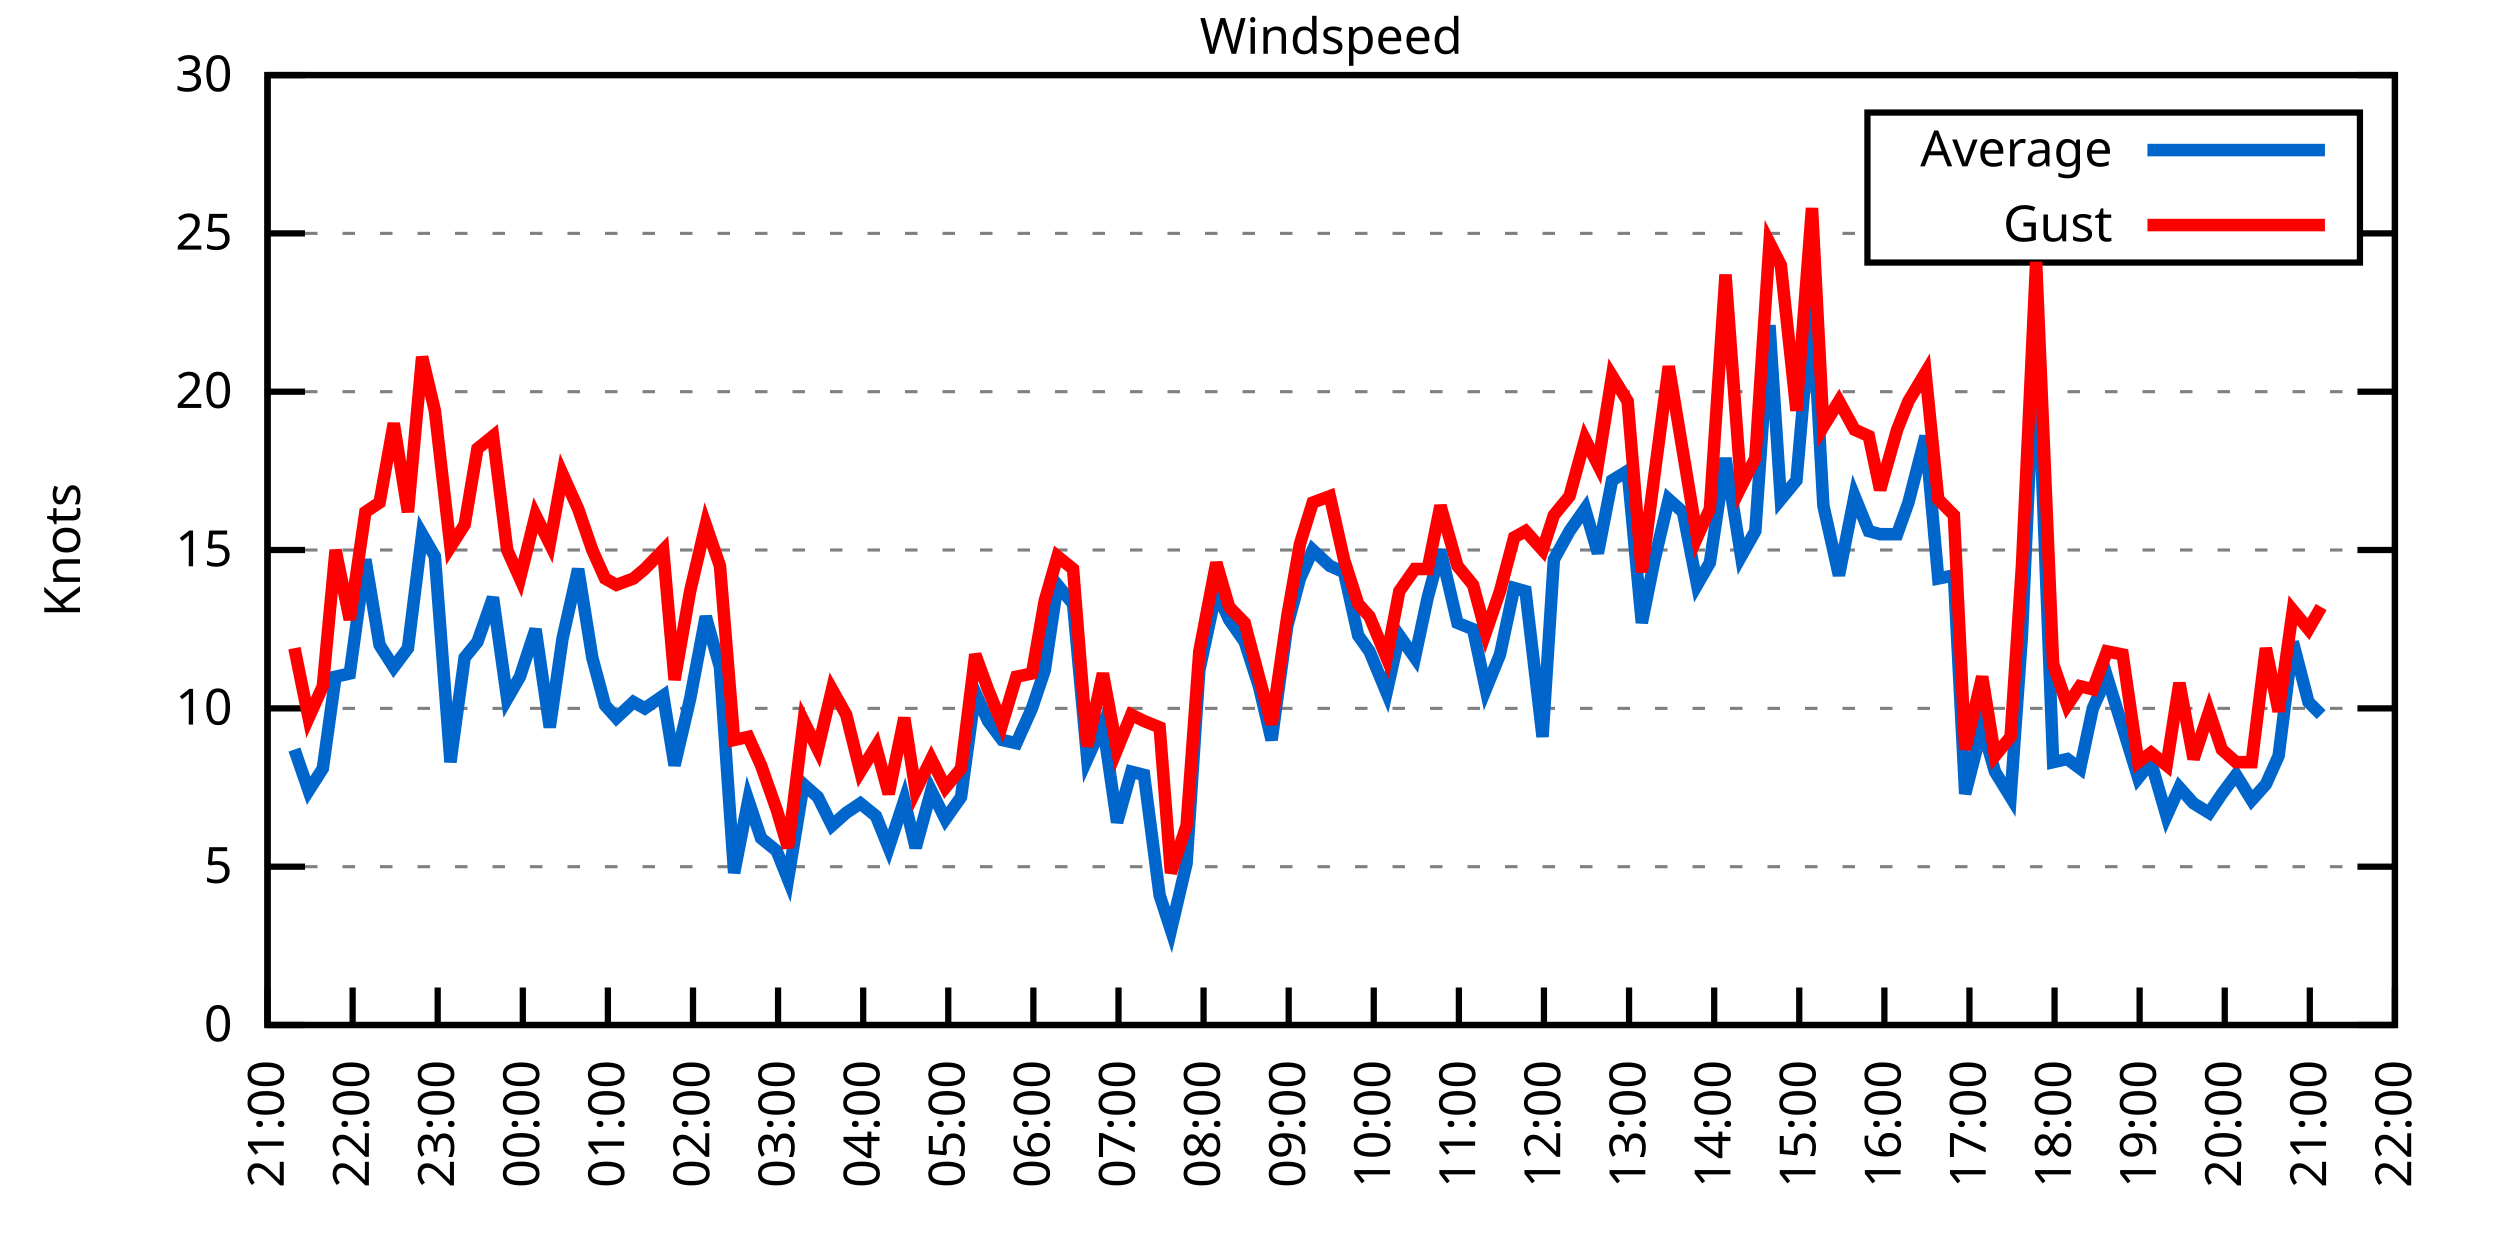
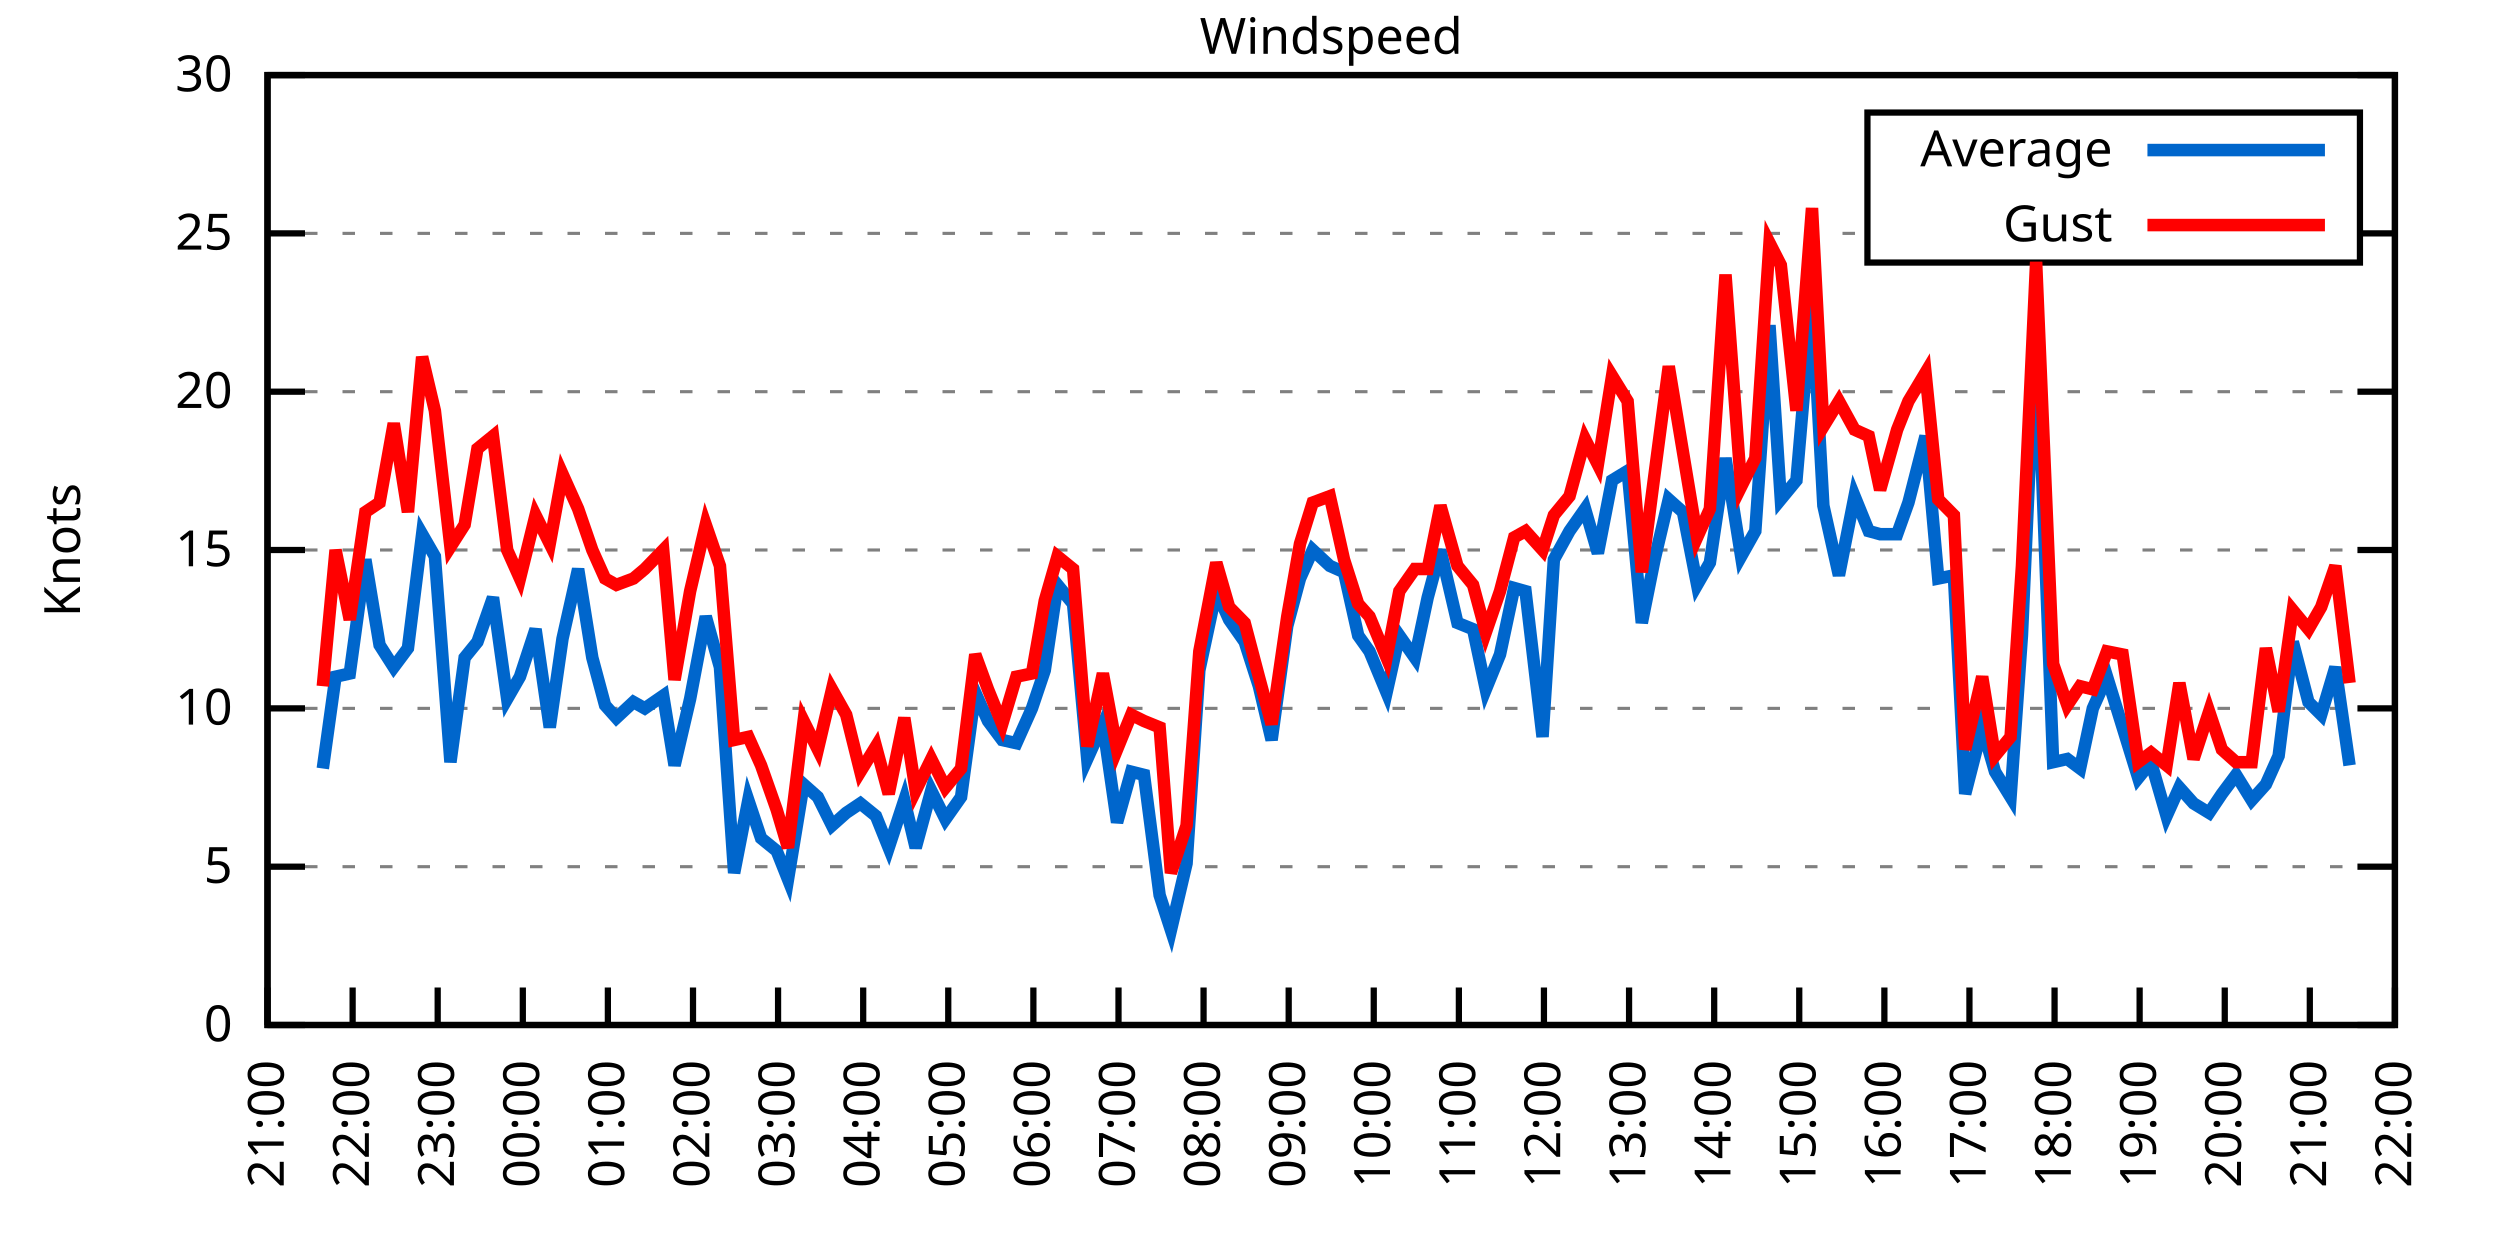
<svg xmlns="http://www.w3.org/2000/svg" xmlns:xlink="http://www.w3.org/1999/xlink" width="400" height="200" viewBox="0 0 400 200">
  <g id="gnuplot_canvas">
    <rect x="0" y="0" width="400" height="200" fill="none" />
    <defs>
      <circle id="gpDot" r="0.5" stroke-width="0.5" stroke="currentColor" />
      <path id="gpPt0" stroke-width="0.333" stroke="currentColor" d="M-1,0 h2 M0,-1 v2" />
      <path id="gpPt1" stroke-width="0.333" stroke="currentColor" d="M-1,-1 L1,1 M1,-1 L-1,1" />
      <path id="gpPt2" stroke-width="0.333" stroke="currentColor" d="M-1,0 L1,0 M0,-1 L0,1 M-1,-1 L1,1 M-1,1 L1,-1" />
      <rect id="gpPt3" stroke-width="0.333" stroke="currentColor" x="-1" y="-1" width="2" height="2" />
      <rect id="gpPt4" stroke-width="0.333" stroke="currentColor" fill="currentColor" x="-1" y="-1" width="2" height="2" />
      <circle id="gpPt5" stroke-width="0.333" stroke="currentColor" cx="0" cy="0" r="1" />
      <use xlink:href="#gpPt5" id="gpPt6" fill="currentColor" stroke="none" />
      <path id="gpPt7" stroke-width="0.333" stroke="currentColor" d="M0,-1.33 L-1.33,0.67 L1.33,0.67 z" />
      <use xlink:href="#gpPt7" id="gpPt8" fill="currentColor" stroke="none" />
      <use xlink:href="#gpPt7" id="gpPt9" stroke="currentColor" transform="rotate(180)" />
      <use xlink:href="#gpPt9" id="gpPt10" fill="currentColor" stroke="none" />
      <use xlink:href="#gpPt3" id="gpPt11" stroke="currentColor" transform="rotate(45)" />
      <use xlink:href="#gpPt11" id="gpPt12" fill="currentColor" stroke="none" />
      <path id="gpPt13" stroke-width="0.333" stroke="currentColor" d="M0,1.330 L1.265,0.411 L0.782,-1.067 L-0.782,-1.076 L-1.265,0.411 z" />
      <use xlink:href="#gpPt13" id="gpPt14" fill="currentColor" stroke="none" />
      <filter id="textbox" filterUnits="objectBoundingBox" x="0" y="0" height="1" width="1">
        <feFlood flood-color="white" flood-opacity="1" result="bgnd" />
        <feComposite in="SourceGraphic" in2="bgnd" operator="atop" />
      </filter>
      <filter id="greybox" filterUnits="objectBoundingBox" x="0" y="0" height="1" width="1">
        <feFlood flood-color="lightgrey" flood-opacity="1" result="grey" />
        <feComposite in="SourceGraphic" in2="grey" operator="atop" />
      </filter>
    </defs>
    <g fill="none" color="white" stroke="currentColor" stroke-width="1.00" stroke-linecap="butt" stroke-linejoin="miter">
</g>
    <g fill="none" color="black" stroke="currentColor" stroke-width="1.00" stroke-linecap="butt" stroke-linejoin="miter">
      <g stroke="none" shape-rendering="crispEdges">
        <polygon fill="rgb(255, 255, 255)" points="42.80,164.00 383.18,164.00 383.18,12.02 42.80,12.02 " />
      </g>
    </g>
    <g fill="none" color="black" stroke="currentColor" stroke-width="1.00" stroke-linecap="butt" stroke-linejoin="miter">
</g>
    <g fill="none" color="black" stroke="black" stroke-width="0.50" stroke-linecap="butt" stroke-linejoin="miter">
</g>
    <g fill="none" color="gray" stroke="currentColor" stroke-width="0.50" stroke-linecap="butt" stroke-linejoin="miter">
      <path stroke="gray" stroke-dasharray="2,4" class="gridline" d="M42.80,164.00 L383.19,164.00  " />
    </g>
    <g fill="none" color="gray" stroke="gray" stroke-width="1.00" stroke-linecap="butt" stroke-linejoin="miter">
</g>
    <g fill="none" color="black" stroke="currentColor" stroke-width="1.00" stroke-linecap="butt" stroke-linejoin="miter">
      <path stroke="black" d="M42.80,164.00 L48.80,164.00 M383.19,164.00 L377.19,164.00  " />
      <g transform="translate(37.20,166.60)" stroke="none" fill="black" font-family="Sans" font-size="8.00" text-anchor="end">
        <text>
          <tspan font-family="Sans"> 0</tspan>
        </text>
      </g>
    </g>
    <g fill="none" color="black" stroke="currentColor" stroke-width="1.00" stroke-linecap="butt" stroke-linejoin="miter">
</g>
    <g fill="none" color="black" stroke="black" stroke-width="0.50" stroke-linecap="butt" stroke-linejoin="miter">
</g>
    <g fill="none" color="gray" stroke="currentColor" stroke-width="0.50" stroke-linecap="butt" stroke-linejoin="miter">
      <path stroke="gray" stroke-dasharray="2,4" class="gridline" d="M42.80,138.67 L383.19,138.67  " />
    </g>
    <g fill="none" color="gray" stroke="gray" stroke-width="1.00" stroke-linecap="butt" stroke-linejoin="miter">
</g>
    <g fill="none" color="black" stroke="currentColor" stroke-width="1.00" stroke-linecap="butt" stroke-linejoin="miter">
      <path stroke="black" d="M42.80,138.67 L48.80,138.67 M383.19,138.67 L377.19,138.67  " />
      <g transform="translate(37.20,141.27)" stroke="none" fill="black" font-family="Sans" font-size="8.00" text-anchor="end">
        <text>
          <tspan font-family="Sans"> 5</tspan>
        </text>
      </g>
    </g>
    <g fill="none" color="black" stroke="currentColor" stroke-width="1.00" stroke-linecap="butt" stroke-linejoin="miter">
</g>
    <g fill="none" color="black" stroke="black" stroke-width="0.50" stroke-linecap="butt" stroke-linejoin="miter">
</g>
    <g fill="none" color="gray" stroke="currentColor" stroke-width="0.50" stroke-linecap="butt" stroke-linejoin="miter">
      <path stroke="gray" stroke-dasharray="2,4" class="gridline" d="M42.80,113.34 L383.19,113.34  " />
    </g>
    <g fill="none" color="gray" stroke="gray" stroke-width="1.00" stroke-linecap="butt" stroke-linejoin="miter">
</g>
    <g fill="none" color="black" stroke="currentColor" stroke-width="1.00" stroke-linecap="butt" stroke-linejoin="miter">
      <path stroke="black" d="M42.80,113.34 L48.80,113.34 M383.19,113.34 L377.19,113.34  " />
      <g transform="translate(37.20,115.94)" stroke="none" fill="black" font-family="Sans" font-size="8.00" text-anchor="end">
        <text>
          <tspan font-family="Sans"> 10</tspan>
        </text>
      </g>
    </g>
    <g fill="none" color="black" stroke="currentColor" stroke-width="1.00" stroke-linecap="butt" stroke-linejoin="miter">
</g>
    <g fill="none" color="black" stroke="black" stroke-width="0.50" stroke-linecap="butt" stroke-linejoin="miter">
</g>
    <g fill="none" color="gray" stroke="currentColor" stroke-width="0.50" stroke-linecap="butt" stroke-linejoin="miter">
      <path stroke="gray" stroke-dasharray="2,4" class="gridline" d="M42.80,88.00 L383.19,88.00  " />
    </g>
    <g fill="none" color="gray" stroke="gray" stroke-width="1.00" stroke-linecap="butt" stroke-linejoin="miter">
</g>
    <g fill="none" color="black" stroke="currentColor" stroke-width="1.00" stroke-linecap="butt" stroke-linejoin="miter">
      <path stroke="black" d="M42.80,88.00 L48.80,88.00 M383.19,88.00 L377.19,88.00  " />
      <g transform="translate(37.20,90.60)" stroke="none" fill="black" font-family="Sans" font-size="8.00" text-anchor="end">
        <text>
          <tspan font-family="Sans"> 15</tspan>
        </text>
      </g>
    </g>
    <g fill="none" color="black" stroke="currentColor" stroke-width="1.00" stroke-linecap="butt" stroke-linejoin="miter">
</g>
    <g fill="none" color="black" stroke="black" stroke-width="0.50" stroke-linecap="butt" stroke-linejoin="miter">
</g>
    <g fill="none" color="gray" stroke="currentColor" stroke-width="0.50" stroke-linecap="butt" stroke-linejoin="miter">
      <path stroke="gray" stroke-dasharray="2,4" class="gridline" d="M42.80,62.67 L383.19,62.67  " />
    </g>
    <g fill="none" color="gray" stroke="gray" stroke-width="1.00" stroke-linecap="butt" stroke-linejoin="miter">
</g>
    <g fill="none" color="black" stroke="currentColor" stroke-width="1.00" stroke-linecap="butt" stroke-linejoin="miter">
      <path stroke="black" d="M42.80,62.67 L48.80,62.67 M383.19,62.67 L377.19,62.67  " />
      <g transform="translate(37.20,65.27)" stroke="none" fill="black" font-family="Sans" font-size="8.00" text-anchor="end">
        <text>
          <tspan font-family="Sans"> 20</tspan>
        </text>
      </g>
    </g>
    <g fill="none" color="black" stroke="currentColor" stroke-width="1.00" stroke-linecap="butt" stroke-linejoin="miter">
</g>
    <g fill="none" color="black" stroke="black" stroke-width="0.50" stroke-linecap="butt" stroke-linejoin="miter">
</g>
    <g fill="none" color="gray" stroke="currentColor" stroke-width="0.50" stroke-linecap="butt" stroke-linejoin="miter">
      <path stroke="gray" stroke-dasharray="2,4" class="gridline" d="M42.80,37.34 L298.79,37.34 M377.59,37.34 L383.19,37.34  " />
    </g>
    <g fill="none" color="gray" stroke="gray" stroke-width="1.00" stroke-linecap="butt" stroke-linejoin="miter">
</g>
    <g fill="none" color="black" stroke="currentColor" stroke-width="1.00" stroke-linecap="butt" stroke-linejoin="miter">
      <path stroke="black" d="M42.80,37.34 L48.80,37.34 M383.19,37.34 L377.19,37.34  " />
      <g transform="translate(37.20,39.94)" stroke="none" fill="black" font-family="Sans" font-size="8.00" text-anchor="end">
        <text>
          <tspan font-family="Sans"> 25</tspan>
        </text>
      </g>
    </g>
    <g fill="none" color="black" stroke="currentColor" stroke-width="1.00" stroke-linecap="butt" stroke-linejoin="miter">
</g>
    <g fill="none" color="black" stroke="black" stroke-width="0.50" stroke-linecap="butt" stroke-linejoin="miter">
</g>
    <g fill="none" color="gray" stroke="currentColor" stroke-width="0.50" stroke-linecap="butt" stroke-linejoin="miter">
      <path stroke="gray" stroke-dasharray="2,4" class="gridline" d="M42.80,12.01 L383.19,12.01  " />
    </g>
    <g fill="none" color="gray" stroke="gray" stroke-width="1.00" stroke-linecap="butt" stroke-linejoin="miter">
</g>
    <g fill="none" color="black" stroke="currentColor" stroke-width="1.00" stroke-linecap="butt" stroke-linejoin="miter">
      <path stroke="black" d="M42.80,12.01 L48.80,12.01 M383.19,12.01 L377.19,12.01  " />
      <g transform="translate(37.20,14.61)" stroke="none" fill="black" font-family="Sans" font-size="8.00" text-anchor="end">
        <text>
          <tspan font-family="Sans"> 30</tspan>
        </text>
      </g>
    </g>
    <g fill="none" color="black" stroke="currentColor" stroke-width="1.00" stroke-linecap="butt" stroke-linejoin="miter">
      <path stroke="black" d="M42.80,164.00 L42.80,158.00  " />
      <g transform="translate(45.40,169.60) rotate(270.00)" stroke="none" fill="black" font-family="Sans" font-size="8.00" text-anchor="end">
        <text>
          <tspan font-family="Sans">21:00</tspan>
        </text>
      </g>
    </g>
    <g fill="none" color="black" stroke="currentColor" stroke-width="1.00" stroke-linecap="butt" stroke-linejoin="miter">
      <path stroke="black" d="M56.42,164.00 L56.42,158.00  " />
      <g transform="translate(59.02,169.60) rotate(270.00)" stroke="none" fill="black" font-family="Sans" font-size="8.00" text-anchor="end">
        <text>
          <tspan font-family="Sans">22:00</tspan>
        </text>
      </g>
    </g>
    <g fill="none" color="black" stroke="currentColor" stroke-width="1.00" stroke-linecap="butt" stroke-linejoin="miter">
      <path stroke="black" d="M70.03,164.00 L70.03,158.00  " />
      <g transform="translate(72.63,169.60) rotate(270.00)" stroke="none" fill="black" font-family="Sans" font-size="8.00" text-anchor="end">
        <text>
          <tspan font-family="Sans">23:00</tspan>
        </text>
      </g>
    </g>
    <g fill="none" color="black" stroke="currentColor" stroke-width="1.00" stroke-linecap="butt" stroke-linejoin="miter">
      <path stroke="black" d="M83.65,164.00 L83.65,158.00  " />
      <g transform="translate(86.25,169.60) rotate(270.00)" stroke="none" fill="black" font-family="Sans" font-size="8.00" text-anchor="end">
        <text>
          <tspan font-family="Sans">00:00</tspan>
        </text>
      </g>
    </g>
    <g fill="none" color="black" stroke="currentColor" stroke-width="1.00" stroke-linecap="butt" stroke-linejoin="miter">
      <path stroke="black" d="M97.26,164.00 L97.26,158.00  " />
      <g transform="translate(99.86,169.60) rotate(270.00)" stroke="none" fill="black" font-family="Sans" font-size="8.00" text-anchor="end">
        <text>
          <tspan font-family="Sans">01:00</tspan>
        </text>
      </g>
    </g>
    <g fill="none" color="black" stroke="currentColor" stroke-width="1.00" stroke-linecap="butt" stroke-linejoin="miter">
      <path stroke="black" d="M110.88,164.00 L110.88,158.00  " />
      <g transform="translate(113.48,169.60) rotate(270.00)" stroke="none" fill="black" font-family="Sans" font-size="8.00" text-anchor="end">
        <text>
          <tspan font-family="Sans">02:00</tspan>
        </text>
      </g>
    </g>
    <g fill="none" color="black" stroke="currentColor" stroke-width="1.00" stroke-linecap="butt" stroke-linejoin="miter">
      <path stroke="black" d="M124.49,164.00 L124.49,158.00  " />
      <g transform="translate(127.09,169.60) rotate(270.00)" stroke="none" fill="black" font-family="Sans" font-size="8.00" text-anchor="end">
        <text>
          <tspan font-family="Sans">03:00</tspan>
        </text>
      </g>
    </g>
    <g fill="none" color="black" stroke="currentColor" stroke-width="1.00" stroke-linecap="butt" stroke-linejoin="miter">
      <path stroke="black" d="M138.11,164.00 L138.11,158.00  " />
      <g transform="translate(140.71,169.60) rotate(270.00)" stroke="none" fill="black" font-family="Sans" font-size="8.00" text-anchor="end">
        <text>
          <tspan font-family="Sans">04:00</tspan>
        </text>
      </g>
    </g>
    <g fill="none" color="black" stroke="currentColor" stroke-width="1.00" stroke-linecap="butt" stroke-linejoin="miter">
      <path stroke="black" d="M151.72,164.00 L151.72,158.00  " />
      <g transform="translate(154.32,169.60) rotate(270.00)" stroke="none" fill="black" font-family="Sans" font-size="8.00" text-anchor="end">
        <text>
          <tspan font-family="Sans">05:00</tspan>
        </text>
      </g>
    </g>
    <g fill="none" color="black" stroke="currentColor" stroke-width="1.00" stroke-linecap="butt" stroke-linejoin="miter">
      <path stroke="black" d="M165.34,164.00 L165.34,158.00  " />
      <g transform="translate(167.94,169.60) rotate(270.00)" stroke="none" fill="black" font-family="Sans" font-size="8.00" text-anchor="end">
        <text>
          <tspan font-family="Sans">06:00</tspan>
        </text>
      </g>
    </g>
    <g fill="none" color="black" stroke="currentColor" stroke-width="1.00" stroke-linecap="butt" stroke-linejoin="miter">
      <path stroke="black" d="M178.96,164.00 L178.96,158.00  " />
      <g transform="translate(181.56,169.60) rotate(270.00)" stroke="none" fill="black" font-family="Sans" font-size="8.00" text-anchor="end">
        <text>
          <tspan font-family="Sans">07:00</tspan>
        </text>
      </g>
    </g>
    <g fill="none" color="black" stroke="currentColor" stroke-width="1.00" stroke-linecap="butt" stroke-linejoin="miter">
      <path stroke="black" d="M192.57,164.00 L192.57,158.00  " />
      <g transform="translate(195.17,169.60) rotate(270.00)" stroke="none" fill="black" font-family="Sans" font-size="8.00" text-anchor="end">
        <text>
          <tspan font-family="Sans">08:00</tspan>
        </text>
      </g>
    </g>
    <g fill="none" color="black" stroke="currentColor" stroke-width="1.00" stroke-linecap="butt" stroke-linejoin="miter">
      <path stroke="black" d="M206.19,164.00 L206.19,158.00  " />
      <g transform="translate(208.79,169.60) rotate(270.00)" stroke="none" fill="black" font-family="Sans" font-size="8.00" text-anchor="end">
        <text>
          <tspan font-family="Sans">09:00</tspan>
        </text>
      </g>
    </g>
    <g fill="none" color="black" stroke="currentColor" stroke-width="1.00" stroke-linecap="butt" stroke-linejoin="miter">
      <path stroke="black" d="M219.80,164.00 L219.80,158.00  " />
      <g transform="translate(222.40,169.60) rotate(270.00)" stroke="none" fill="black" font-family="Sans" font-size="8.00" text-anchor="end">
        <text>
          <tspan font-family="Sans">10:00</tspan>
        </text>
      </g>
    </g>
    <g fill="none" color="black" stroke="currentColor" stroke-width="1.00" stroke-linecap="butt" stroke-linejoin="miter">
      <path stroke="black" d="M233.42,164.00 L233.42,158.00  " />
      <g transform="translate(236.02,169.60) rotate(270.00)" stroke="none" fill="black" font-family="Sans" font-size="8.00" text-anchor="end">
        <text>
          <tspan font-family="Sans">11:00</tspan>
        </text>
      </g>
    </g>
    <g fill="none" color="black" stroke="currentColor" stroke-width="1.00" stroke-linecap="butt" stroke-linejoin="miter">
      <path stroke="black" d="M247.03,164.00 L247.03,158.00  " />
      <g transform="translate(249.63,169.60) rotate(270.00)" stroke="none" fill="black" font-family="Sans" font-size="8.00" text-anchor="end">
        <text>
          <tspan font-family="Sans">12:00</tspan>
        </text>
      </g>
    </g>
    <g fill="none" color="black" stroke="currentColor" stroke-width="1.00" stroke-linecap="butt" stroke-linejoin="miter">
      <path stroke="black" d="M260.65,164.00 L260.65,158.00  " />
      <g transform="translate(263.25,169.60) rotate(270.00)" stroke="none" fill="black" font-family="Sans" font-size="8.00" text-anchor="end">
        <text>
          <tspan font-family="Sans">13:00</tspan>
        </text>
      </g>
    </g>
    <g fill="none" color="black" stroke="currentColor" stroke-width="1.00" stroke-linecap="butt" stroke-linejoin="miter">
      <path stroke="black" d="M274.27,164.00 L274.27,158.00  " />
      <g transform="translate(276.87,169.60) rotate(270.00)" stroke="none" fill="black" font-family="Sans" font-size="8.00" text-anchor="end">
        <text>
          <tspan font-family="Sans">14:00</tspan>
        </text>
      </g>
    </g>
    <g fill="none" color="black" stroke="currentColor" stroke-width="1.00" stroke-linecap="butt" stroke-linejoin="miter">
      <path stroke="black" d="M287.88,164.00 L287.88,158.00  " />
      <g transform="translate(290.48,169.60) rotate(270.00)" stroke="none" fill="black" font-family="Sans" font-size="8.00" text-anchor="end">
        <text>
          <tspan font-family="Sans">15:00</tspan>
        </text>
      </g>
    </g>
    <g fill="none" color="black" stroke="currentColor" stroke-width="1.00" stroke-linecap="butt" stroke-linejoin="miter">
      <path stroke="black" d="M301.50,164.00 L301.50,158.00  " />
      <g transform="translate(304.10,169.60) rotate(270.00)" stroke="none" fill="black" font-family="Sans" font-size="8.00" text-anchor="end">
        <text>
          <tspan font-family="Sans">16:00</tspan>
        </text>
      </g>
    </g>
    <g fill="none" color="black" stroke="currentColor" stroke-width="1.00" stroke-linecap="butt" stroke-linejoin="miter">
      <path stroke="black" d="M315.11,164.00 L315.11,158.00  " />
      <g transform="translate(317.71,169.60) rotate(270.00)" stroke="none" fill="black" font-family="Sans" font-size="8.00" text-anchor="end">
        <text>
          <tspan font-family="Sans">17:00</tspan>
        </text>
      </g>
    </g>
    <g fill="none" color="black" stroke="currentColor" stroke-width="1.00" stroke-linecap="butt" stroke-linejoin="miter">
      <path stroke="black" d="M328.73,164.00 L328.73,158.00  " />
      <g transform="translate(331.33,169.60) rotate(270.00)" stroke="none" fill="black" font-family="Sans" font-size="8.00" text-anchor="end">
        <text>
          <tspan font-family="Sans">18:00</tspan>
        </text>
      </g>
    </g>
    <g fill="none" color="black" stroke="currentColor" stroke-width="1.00" stroke-linecap="butt" stroke-linejoin="miter">
      <path stroke="black" d="M342.34,164.00 L342.34,158.00  " />
      <g transform="translate(344.94,169.60) rotate(270.00)" stroke="none" fill="black" font-family="Sans" font-size="8.00" text-anchor="end">
        <text>
          <tspan font-family="Sans">19:00</tspan>
        </text>
      </g>
    </g>
    <g fill="none" color="black" stroke="currentColor" stroke-width="1.00" stroke-linecap="butt" stroke-linejoin="miter">
      <path stroke="black" d="M355.96,164.00 L355.96,158.00  " />
      <g transform="translate(358.56,169.60) rotate(270.00)" stroke="none" fill="black" font-family="Sans" font-size="8.00" text-anchor="end">
        <text>
          <tspan font-family="Sans">20:00</tspan>
        </text>
      </g>
    </g>
    <g fill="none" color="black" stroke="currentColor" stroke-width="1.00" stroke-linecap="butt" stroke-linejoin="miter">
      <path stroke="black" d="M369.57,164.00 L369.57,158.00  " />
      <g transform="translate(372.17,169.60) rotate(270.00)" stroke="none" fill="black" font-family="Sans" font-size="8.00" text-anchor="end">
        <text>
          <tspan font-family="Sans">21:00</tspan>
        </text>
      </g>
    </g>
    <g fill="none" color="black" stroke="currentColor" stroke-width="1.00" stroke-linecap="butt" stroke-linejoin="miter">
      <path stroke="black" d="M383.19,164.00 L383.19,158.00  " />
      <g transform="translate(385.79,169.60) rotate(270.00)" stroke="none" fill="black" font-family="Sans" font-size="8.00" text-anchor="end">
        <text>
          <tspan font-family="Sans">22:00</tspan>
        </text>
      </g>
    </g>
    <g fill="none" color="black" stroke="currentColor" stroke-width="1.00" stroke-linecap="butt" stroke-linejoin="miter">
</g>
    <g fill="none" color="black" stroke="currentColor" stroke-width="1.00" stroke-linecap="butt" stroke-linejoin="miter">
      <path stroke="black" d="M42.80,12.01 L42.80,164.00 L383.19,164.00 L383.19,12.01 L42.80,12.01 Z  " />
    </g>
    <g fill="none" color="black" stroke="currentColor" stroke-width="1.00" stroke-linecap="butt" stroke-linejoin="miter">
</g>
    <g fill="none" color="black" stroke="currentColor" stroke-width="1.00" stroke-linecap="butt" stroke-linejoin="miter">
      <path stroke="black" d="M298.79,42.01 L298.79,18.01 L377.59,18.01 L377.59,42.01 L298.79,42.01 Z  " />
    </g>
    <g id="Windspeed_plot_1">
      <g fill="none" color="white" stroke="black" stroke-width="2.00" stroke-linecap="butt" stroke-linejoin="miter">
</g>
      <g fill="none" color="black" stroke="currentColor" stroke-width="2.00" stroke-linecap="butt" stroke-linejoin="miter">
        <g transform="translate(337.99,26.61)" stroke="none" fill="black" font-family="Sans" font-size="8.00" text-anchor="end">
          <text>
            <tspan font-family="Sans">Average</tspan>
          </text>
        </g>
      </g>
      <g fill="none" color="black" stroke="currentColor" stroke-width="2.00" stroke-linecap="butt" stroke-linejoin="miter">
-         <path stroke="rgb(  0, 102, 204)" d="M343.59,24.01 L371.99,24.01 M47.11,119.92 L49.38,126.51 L51.65,122.96 L53.69,108.27 L55.96,107.76 L58.46,89.52   L60.73,103.20 L63.00,106.75 L65.27,103.71 L67.54,85.47 L69.58,89.02 L72.07,121.95 L74.34,105.23 L76.39,102.70   L78.88,95.60 L81.15,111.82 L83.19,108.27 L85.69,100.67 L87.96,116.38 L90.00,102.19 L92.50,91.04 L94.77,105.23   L96.81,112.83 L98.62,114.86 L101.35,112.32 L103.16,113.34 L106.11,111.31 L107.93,122.46 L110.42,111.82 L112.92,98.64   L115.19,106.75 L117.46,139.68 L119.73,128.03 L121.77,134.11 L124.27,136.14 L126.08,140.69 L128.58,125.50 L130.85,127.52   L133.12,132.08 L135.39,130.06 L137.66,128.54 L140.15,130.56 L142.19,135.63 L144.69,128.03 L146.51,135.63 L149.00,126.51   L151.27,131.07 L153.77,127.52 L156.04,110.80 L158.08,115.36 L160.35,118.40 L162.62,118.91 L165.11,113.34 L167.16,107.26   L169.20,93.58 L171.69,96.62 L173.96,121.44 L176.46,115.87 L178.73,131.58 L181.00,123.47 L183.04,123.98 L185.54,143.23   L187.35,148.80 L189.85,138.16 L191.89,107.26 L194.61,94.59 L196.66,99.15 L199.15,102.70 L201.42,109.79 L203.46,118.40   L205.96,100.16 L208.00,92.56 L210.04,88.00 L212.77,90.54 L215.04,91.55 L217.31,101.68 L219.12,104.22 L221.85,110.80   L223.89,101.68 L226.38,105.23 L228.43,95.60 L230.47,88.00 L233.19,99.66 L235.69,100.67 L237.73,110.30 L240.00,104.72   L242.27,94.08 L244.08,94.59 L246.81,117.90 L248.62,89.52 L251.12,84.97 L253.61,81.42 L255.66,88.51 L257.93,76.86   L260.42,75.34 L262.69,99.66 L264.73,89.52 L267.00,79.90 L269.27,81.93 L271.54,93.58 L273.58,90.03 L276.08,73.31   L278.58,89.02 L280.85,84.97 L283.12,52.03 L284.93,79.90 L287.43,76.86 L289.92,47.98 L291.74,80.91 L294.23,92.06   L296.73,79.39 L299.00,84.97 L300.82,85.47 L303.54,85.47 L305.35,80.41 L308.08,69.77 L310.12,92.56 L312.62,92.06   L314.43,127.02 L317.15,116.38 L319.20,123.47 L321.69,127.52 L323.51,101.68 L325.78,51.02 L328.50,121.95 L330.77,121.44   L332.81,122.96 L334.85,113.34 L337.12,108.27 L339.62,116.38 L342.12,124.48 L344.16,121.95 L346.65,130.56 L348.70,126.00   L350.97,128.54 L353.46,130.06 L355.50,127.02 L357.77,123.98 L360.27,128.03 L362.54,125.50 L364.58,120.94 L366.85,102.70   L369.35,112.32 L371.39,114.35  " />
+         <path stroke="rgb(  0, 102, 204)" d="M343.59,24.01 L371.99,24.01 M51.65,122.96 L53.69,108.27 L55.96,107.76 L58.46,89.52 L60.73,103.20 L63.00,106.75   L65.27,103.71 L67.54,85.47 L69.58,89.02 L72.07,121.95 L74.34,105.23 L76.39,102.70 L78.88,95.60 L81.15,111.82   L83.19,108.27 L85.69,100.67 L87.96,116.38 L90.00,102.19 L92.50,91.04 L94.77,105.23 L96.81,112.83 L98.62,114.86   L101.35,112.32 L103.16,113.34 L106.11,111.31 L107.93,122.46 L110.42,111.82 L112.92,98.64 L115.19,106.75 L117.46,139.68   L119.73,128.03 L121.77,134.11 L124.27,136.14 L126.08,140.69 L128.58,125.50 L130.85,127.52 L133.12,132.08 L135.39,130.06   L137.66,128.54 L140.15,130.56 L142.19,135.63 L144.69,128.03 L146.51,135.63 L149.00,126.51 L151.27,131.07 L153.77,127.52   L156.04,110.80 L158.08,115.36 L160.35,118.40 L162.62,118.91 L165.11,113.34 L167.16,107.26 L169.20,93.58 L171.69,96.62   L173.96,121.44 L176.46,115.87 L178.73,131.58 L181.00,123.47 L183.04,123.98 L185.54,143.23 L187.35,148.80 L189.85,138.16   L191.89,107.26 L194.61,94.59 L196.66,99.15 L199.15,102.70 L201.42,109.79 L203.46,118.40 L205.96,100.16 L208.00,92.56   L210.04,88.00 L212.77,90.54 L215.04,91.55 L217.31,101.68 L219.12,104.22 L221.85,110.80 L223.89,101.68 L226.38,105.23   L228.43,95.60 L230.47,88.00 L233.19,99.66 L235.69,100.67 L237.73,110.30 L240.00,104.72 L242.27,94.08 L244.08,94.59   L246.81,117.90 L248.62,89.52 L251.12,84.97 L253.61,81.42 L255.66,88.51 L257.93,76.86 L260.42,75.34 L262.69,99.66   L264.73,89.52 L267.00,79.90 L269.27,81.93 L271.54,93.58 L273.58,90.03 L276.08,73.31 L278.58,89.02 L280.85,84.97   L283.12,52.03 L284.93,79.90 L287.43,76.86 L289.92,47.98 L291.74,80.91 L294.23,92.06 L296.73,79.39 L299.00,84.97   L300.82,85.47 L303.54,85.47 L305.35,80.41 L308.08,69.77 L310.12,92.56 L312.62,92.06 L314.43,127.02 L317.15,116.38   L319.20,123.47 L321.69,127.52 L323.51,101.68 L325.78,51.02 L328.50,121.95 L330.77,121.44 L332.81,122.96 L334.85,113.34   L337.12,108.27 L339.62,116.38 L342.12,124.48 L344.16,121.95 L346.65,130.56 L348.70,126.00 L350.97,128.54 L353.46,130.06   L355.50,127.02 L357.77,123.98 L360.27,128.03 L362.54,125.50 L364.58,120.94 L366.85,102.70 L369.35,112.32 L371.39,114.35   L373.66,106.75 L375.93,122.46  " />
      </g>
    </g>
    <g id="Windspeed_plot_2">
      <g fill="none" color="black" stroke="currentColor" stroke-width="2.00" stroke-linecap="butt" stroke-linejoin="miter">
        <g transform="translate(337.99,38.61)" stroke="none" fill="black" font-family="Sans" font-size="8.00" text-anchor="end">
          <text>
            <tspan font-family="Sans">Gust</tspan>
          </text>
        </g>
      </g>
      <g fill="none" color="black" stroke="currentColor" stroke-width="2.00" stroke-linecap="butt" stroke-linejoin="miter">
-         <path stroke="rgb(255,   0,   0)" d="M343.59,36.01 L371.99,36.01 M47.11,103.71 L49.38,114.86 L51.65,109.79 L53.69,88.00 L55.96,99.15 L58.46,81.93   L60.73,80.41 L63.00,67.74 L65.27,81.93 L67.54,57.10 L69.58,65.71 L72.07,87.50 L74.34,83.95 L76.39,71.79   L78.88,69.77 L81.15,88.00 L83.19,92.56 L85.69,82.43 L87.96,86.99 L90.00,75.85 L92.50,81.42 L94.77,88.00   L96.81,92.56 L98.62,93.58 L101.35,92.56 L103.16,91.04 L106.11,88.00 L107.93,108.78 L110.42,94.59 L112.92,83.95   L115.19,90.54 L117.46,118.40 L119.73,117.90 L121.77,122.46 L124.27,129.55 L126.08,135.63 L128.58,115.36 L130.85,119.92   L133.12,110.30 L135.39,114.35 L137.66,123.47 L140.15,119.42 L142.19,127.02 L144.69,114.86 L146.51,126.51 L149.00,121.44   L151.27,126.00 L153.77,122.96 L156.04,104.72 L158.08,110.30 L160.35,115.87 L162.62,108.27 L165.11,107.76 L167.16,96.11   L169.20,89.02 L171.69,91.04 L173.96,119.42 L176.46,107.76 L178.73,119.92 L181.00,114.35 L183.04,115.36 L185.54,116.38   L187.35,139.68 L189.85,132.08 L191.89,104.22 L194.61,90.03 L196.66,97.12 L199.15,99.66 L201.42,108.27 L203.46,115.87   L205.96,98.64 L208.00,86.99 L210.04,80.41 L212.77,79.39 L215.04,89.52 L217.31,96.62 L219.12,98.64 L221.85,105.23   L223.89,94.59 L226.38,91.04 L228.43,91.04 L230.47,80.91 L233.19,90.54 L235.69,93.58 L237.73,101.18 L240.00,94.59   L242.27,85.98 L244.08,84.97 L246.81,88.00 L248.62,82.43 L251.12,79.39 L253.61,70.27 L255.66,74.33 L257.93,60.14   L260.42,64.19 L262.69,91.55 L264.73,75.85 L267.00,58.62 L269.27,72.30 L271.54,85.98 L273.58,81.42 L276.08,43.93   L278.58,77.87 L280.85,73.31 L283.12,38.86 L284.93,42.41 L287.43,65.71 L289.92,33.29 L291.74,68.25 L294.23,64.19   L296.73,68.75 L299.00,69.77 L300.82,78.38 L303.54,68.75 L305.35,64.19 L308.08,59.63 L310.12,79.90 L312.62,82.43   L314.43,119.92 L317.15,108.27 L319.20,120.94 L321.69,117.90 L323.51,90.54 L325.78,41.90 L328.50,106.24 L330.77,112.83   L332.81,109.79 L334.85,110.30 L337.12,104.22 L339.62,104.72 L342.12,121.95 L344.16,120.43 L346.65,122.46 L348.70,109.28   L350.97,121.44 L353.46,113.84 L355.50,119.92 L357.77,121.95 L360.27,121.95 L362.54,103.71 L364.58,113.84 L366.85,97.63   L369.35,100.67 L371.39,97.12  " />
+         <path stroke="rgb(255,   0,   0)" d="M343.59,36.01 L371.99,36.01 M51.65,109.79 L53.69,88.00 L55.96,99.15 L58.46,81.93 L60.73,80.41 L63.00,67.74   L65.27,81.93 L67.54,57.10 L69.58,65.71 L72.07,87.50 L74.34,83.95 L76.39,71.79 L78.88,69.77 L81.15,88.00   L83.19,92.56 L85.69,82.43 L87.96,86.99 L90.00,75.85 L92.50,81.42 L94.77,88.00 L96.81,92.56 L98.62,93.58   L101.35,92.56 L103.16,91.04 L106.11,88.00 L107.93,108.78 L110.42,94.59 L112.92,83.95 L115.19,90.54 L117.46,118.40   L119.73,117.90 L121.77,122.46 L124.27,129.55 L126.08,135.63 L128.58,115.36 L130.85,119.92 L133.12,110.30 L135.39,114.35   L137.66,123.47 L140.15,119.42 L142.19,127.02 L144.69,114.86 L146.51,126.51 L149.00,121.44 L151.27,126.00 L153.77,122.96   L156.04,104.72 L158.08,110.30 L160.35,115.87 L162.62,108.27 L165.11,107.76 L167.16,96.11 L169.20,89.02 L171.69,91.04   L173.96,119.42 L176.46,107.76 L178.73,119.92 L181.00,114.35 L183.04,115.36 L185.54,116.38 L187.35,139.68 L189.85,132.08   L191.89,104.22 L194.61,90.03 L196.66,97.12 L199.15,99.66 L201.42,108.27 L203.46,115.87 L205.96,98.64 L208.00,86.99   L210.04,80.41 L212.77,79.39 L215.04,89.52 L217.31,96.62 L219.12,98.64 L221.85,105.23 L223.89,94.59 L226.38,91.04   L228.43,91.04 L230.47,80.91 L233.19,90.54 L235.69,93.58 L237.73,101.18 L240.00,94.59 L242.27,85.98 L244.08,84.97   L246.81,88.00 L248.62,82.43 L251.12,79.39 L253.61,70.27 L255.66,74.33 L257.93,60.14 L260.42,64.19 L262.69,91.55   L264.73,75.85 L267.00,58.62 L269.27,72.30 L271.54,85.98 L273.58,81.42 L276.08,43.93 L278.58,77.87 L280.85,73.31   L283.12,38.86 L284.93,42.41 L287.43,65.71 L289.92,33.29 L291.74,68.25 L294.23,64.19 L296.73,68.75 L299.00,69.77   L300.82,78.38 L303.54,68.75 L305.35,64.19 L308.08,59.63 L310.12,79.90 L312.62,82.43 L314.43,119.92 L317.15,108.27   L319.20,120.94 L321.69,117.90 L323.51,90.54 L325.78,41.90 L328.50,106.24 L330.77,112.83 L332.81,109.79 L334.85,110.30   L337.12,104.22 L339.62,104.72 L342.12,121.95 L344.16,120.43 L346.65,122.46 L348.70,109.28 L350.97,121.44 L353.46,113.84   L355.50,119.92 L357.77,121.95 L360.27,121.95 L362.54,103.71 L364.58,113.84 L366.85,97.63 L369.35,100.67 L371.39,97.12   L373.66,90.54 L375.93,109.28  " />
      </g>
    </g>
    <g fill="none" color="black" stroke="currentColor" stroke-width="2.00" stroke-linecap="butt" stroke-linejoin="miter">
</g>
    <g fill="none" color="black" stroke="black" stroke-width="1.00" stroke-linecap="butt" stroke-linejoin="miter">
</g>
    <g fill="none" color="black" stroke="currentColor" stroke-width="1.00" stroke-linecap="butt" stroke-linejoin="miter">
      <path stroke="black" d="M42.80,12.01 L42.80,164.00 L383.19,164.00 L383.19,12.01 L42.80,12.01 Z  " />
      <g transform="translate(12.80,88.01) rotate(270.00)" stroke="none" fill="black" font-family="Sans" font-size="8.00" text-anchor="middle">
        <text>
          <tspan font-family="Sans">Knots</tspan>
        </text>
      </g>
    </g>
    <g fill="none" color="black" stroke="currentColor" stroke-width="1.00" stroke-linecap="butt" stroke-linejoin="miter">
</g>
    <g fill="none" color="black" stroke="currentColor" stroke-width="1.00" stroke-linecap="butt" stroke-linejoin="miter">
      <g transform="translate(212.99,8.61)" stroke="none" fill="black" font-family="Sans" font-size="8.00" text-anchor="middle">
        <text>
          <tspan font-family="Sans">Windspeed</tspan>
        </text>
      </g>
    </g>
    <g fill="none" color="black" stroke="currentColor" stroke-width="1.00" stroke-linecap="butt" stroke-linejoin="miter">
</g>
  </g>
</svg>
